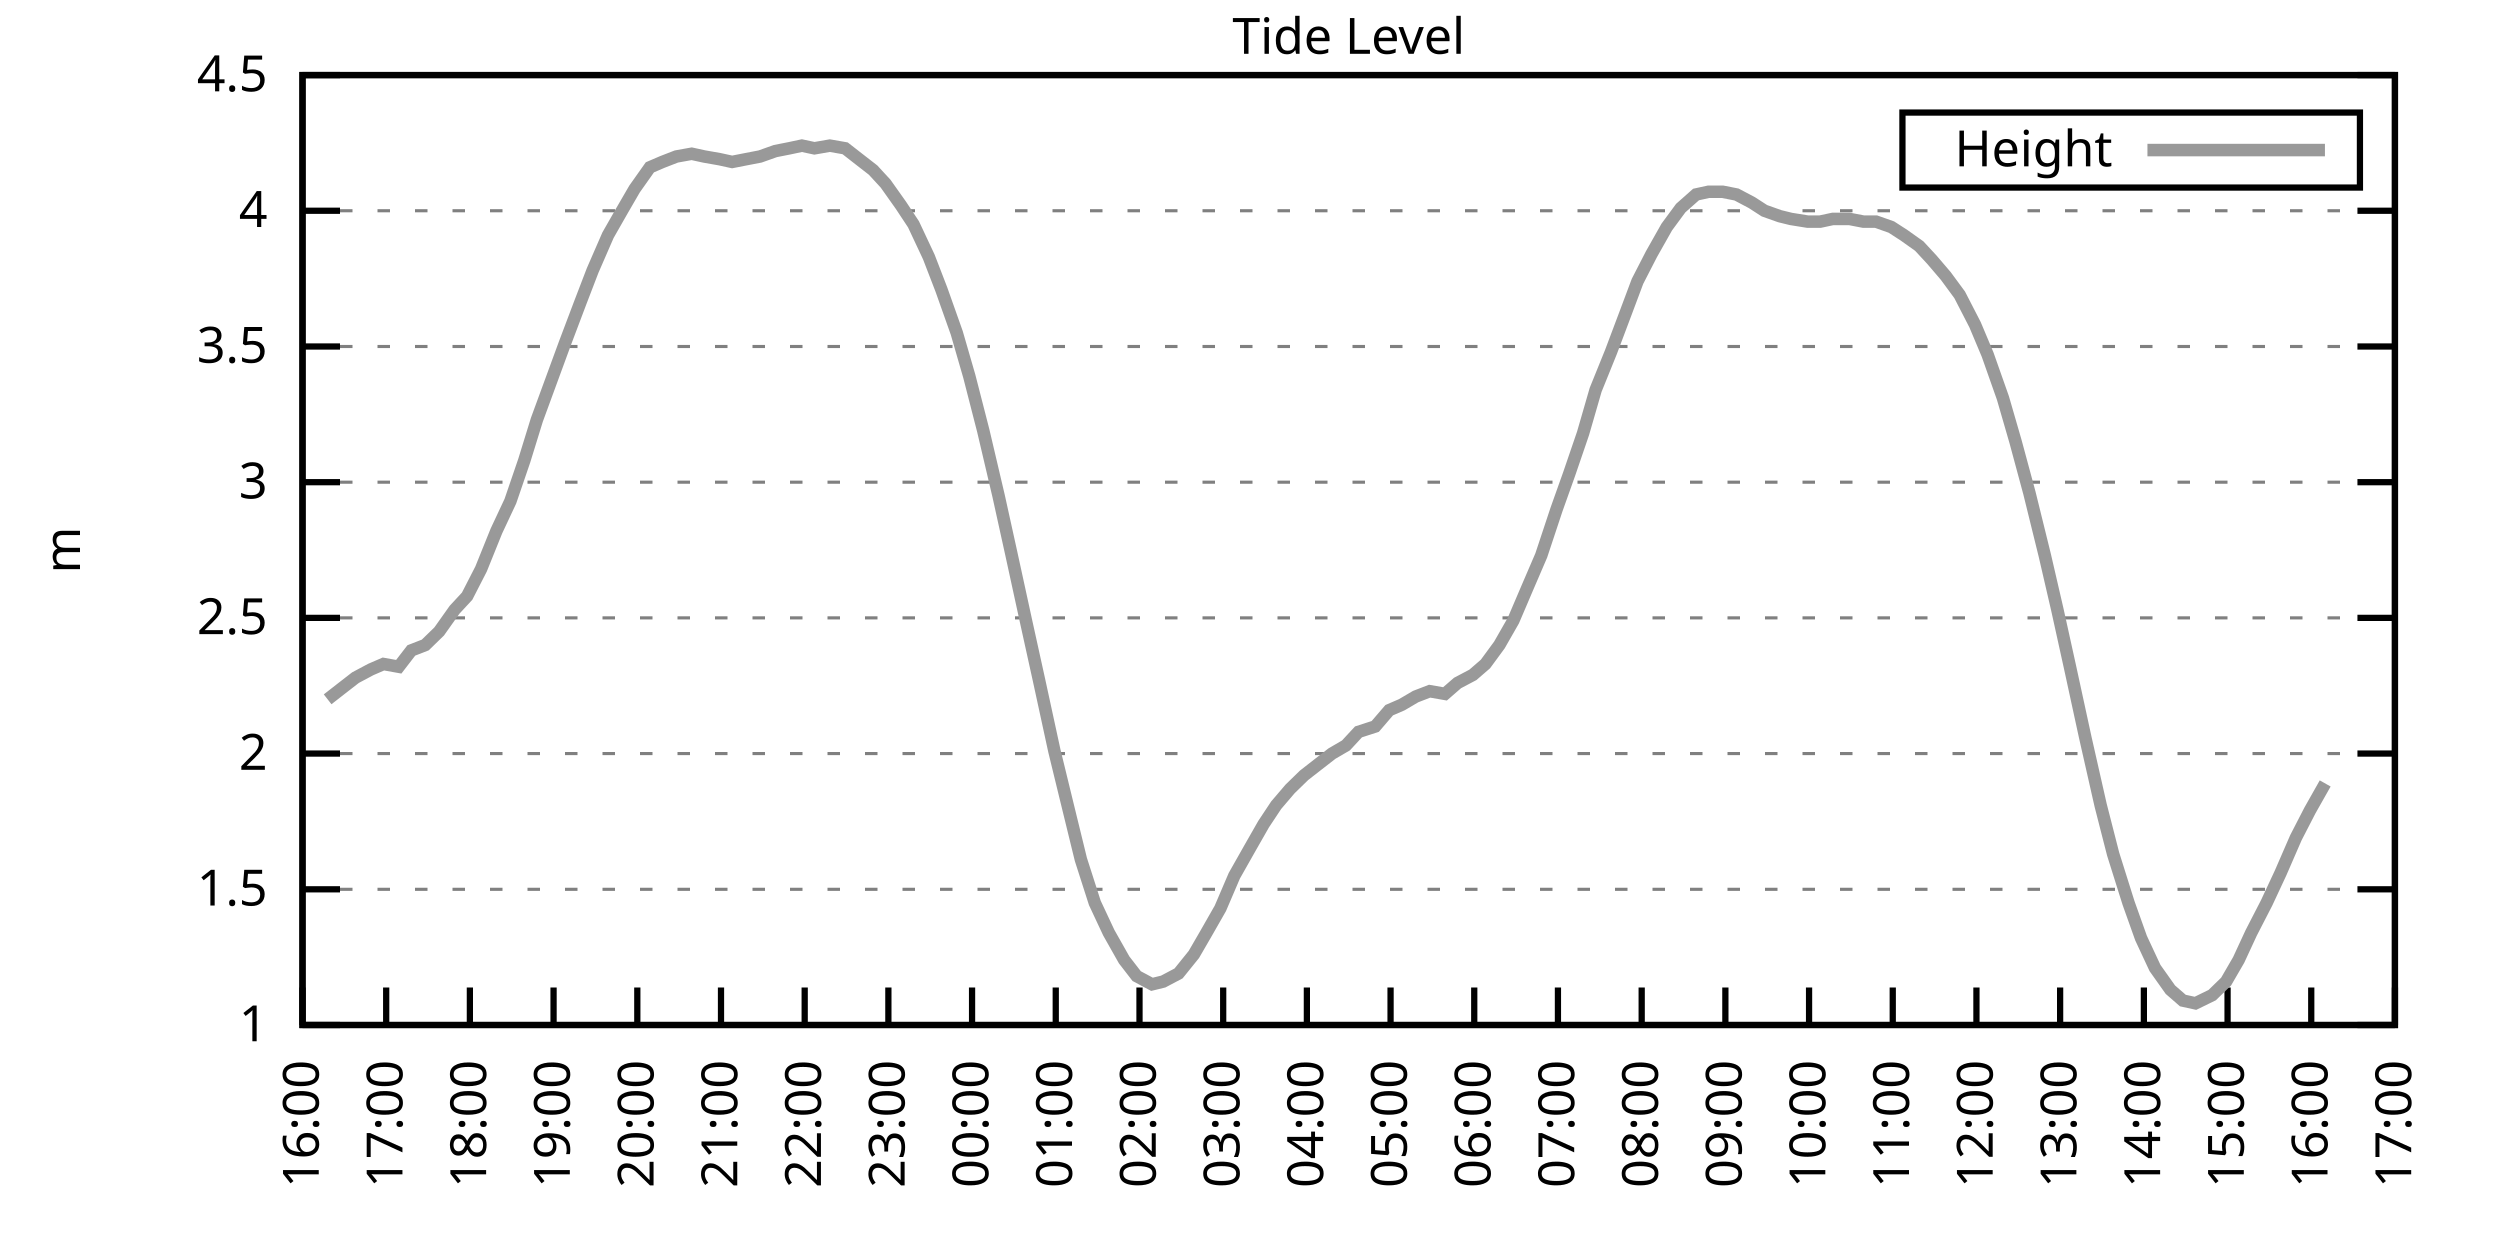
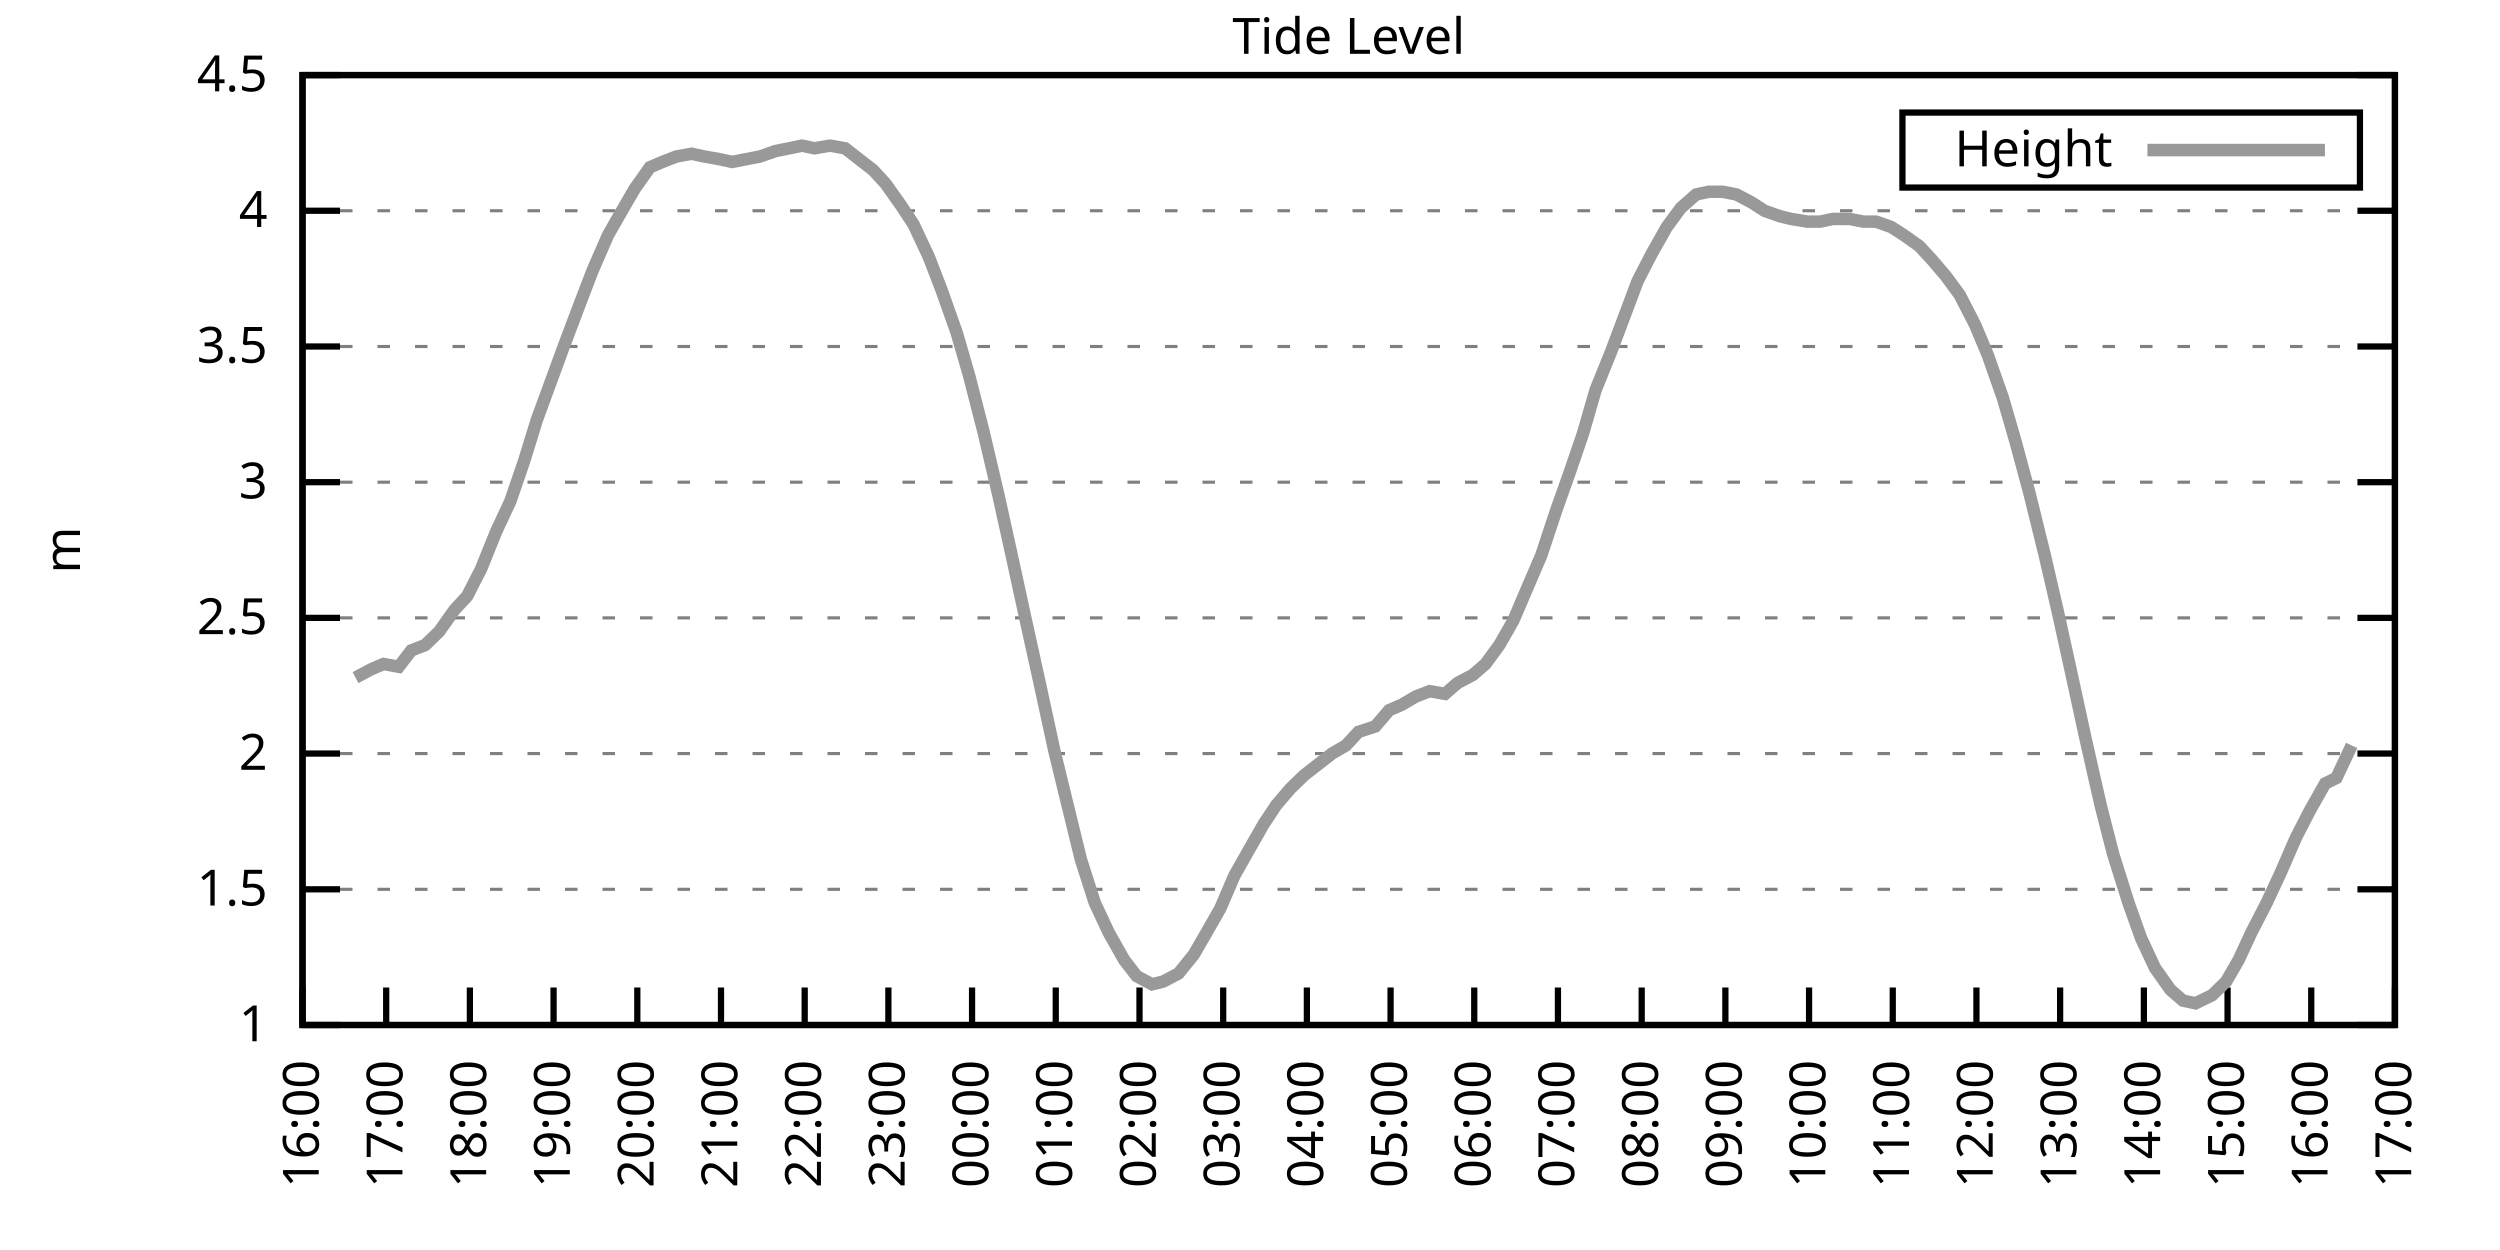
<svg xmlns="http://www.w3.org/2000/svg" xmlns:xlink="http://www.w3.org/1999/xlink" width="400" height="200" viewBox="0 0 400 200">
  <g id="gnuplot_canvas">
    <rect x="0" y="0" width="400" height="200" fill="none" />
    <defs>
      <circle id="gpDot" r="0.5" stroke-width="0.5" stroke="currentColor" />
      <path id="gpPt0" stroke-width="0.333" stroke="currentColor" d="M-1,0 h2 M0,-1 v2" />
      <path id="gpPt1" stroke-width="0.333" stroke="currentColor" d="M-1,-1 L1,1 M1,-1 L-1,1" />
      <path id="gpPt2" stroke-width="0.333" stroke="currentColor" d="M-1,0 L1,0 M0,-1 L0,1 M-1,-1 L1,1 M-1,1 L1,-1" />
      <rect id="gpPt3" stroke-width="0.333" stroke="currentColor" x="-1" y="-1" width="2" height="2" />
      <rect id="gpPt4" stroke-width="0.333" stroke="currentColor" fill="currentColor" x="-1" y="-1" width="2" height="2" />
      <circle id="gpPt5" stroke-width="0.333" stroke="currentColor" cx="0" cy="0" r="1" />
      <use xlink:href="#gpPt5" id="gpPt6" fill="currentColor" stroke="none" />
      <path id="gpPt7" stroke-width="0.333" stroke="currentColor" d="M0,-1.33 L-1.33,0.67 L1.33,0.67 z" />
      <use xlink:href="#gpPt7" id="gpPt8" fill="currentColor" stroke="none" />
      <use xlink:href="#gpPt7" id="gpPt9" stroke="currentColor" transform="rotate(180)" />
      <use xlink:href="#gpPt9" id="gpPt10" fill="currentColor" stroke="none" />
      <use xlink:href="#gpPt3" id="gpPt11" stroke="currentColor" transform="rotate(45)" />
      <use xlink:href="#gpPt11" id="gpPt12" fill="currentColor" stroke="none" />
      <path id="gpPt13" stroke-width="0.333" stroke="currentColor" d="M0,1.330 L1.265,0.411 L0.782,-1.067 L-0.782,-1.076 L-1.265,0.411 z" />
      <use xlink:href="#gpPt13" id="gpPt14" fill="currentColor" stroke="none" />
      <filter id="textbox" filterUnits="objectBoundingBox" x="0" y="0" height="1" width="1">
        <feFlood flood-color="white" flood-opacity="1" result="bgnd" />
        <feComposite in="SourceGraphic" in2="bgnd" operator="atop" />
      </filter>
      <filter id="greybox" filterUnits="objectBoundingBox" x="0" y="0" height="1" width="1">
        <feFlood flood-color="lightgrey" flood-opacity="1" result="grey" />
        <feComposite in="SourceGraphic" in2="grey" operator="atop" />
      </filter>
    </defs>
    <g fill="none" color="white" stroke="currentColor" stroke-width="1.00" stroke-linecap="butt" stroke-linejoin="miter">
</g>
    <g fill="none" color="black" stroke="currentColor" stroke-width="1.00" stroke-linecap="butt" stroke-linejoin="miter">
      <g stroke="none" shape-rendering="crispEdges">
        <polygon fill="rgb(255, 255, 255)" points="48.40,164.00 383.18,164.00 383.18,12.02 48.40,12.02 " />
      </g>
    </g>
    <g fill="none" color="black" stroke="currentColor" stroke-width="1.00" stroke-linecap="butt" stroke-linejoin="miter">
</g>
    <g fill="none" color="black" stroke="black" stroke-width="0.50" stroke-linecap="butt" stroke-linejoin="miter">
</g>
    <g fill="none" color="gray" stroke="currentColor" stroke-width="0.50" stroke-linecap="butt" stroke-linejoin="miter">
      <path stroke="gray" stroke-dasharray="2,4" class="gridline" d="M48.40,164.00 L383.19,164.00  " />
    </g>
    <g fill="none" color="gray" stroke="gray" stroke-width="1.00" stroke-linecap="butt" stroke-linejoin="miter">
</g>
    <g fill="none" color="black" stroke="currentColor" stroke-width="1.00" stroke-linecap="butt" stroke-linejoin="miter">
      <path stroke="black" d="M48.40,164.00 L54.40,164.00 M383.19,164.00 L377.19,164.00  " />
      <g transform="translate(42.80,166.60)" stroke="none" fill="black" font-family="Sans" font-size="8.00" text-anchor="end">
        <text>
          <tspan font-family="Sans"> 1</tspan>
        </text>
      </g>
    </g>
    <g fill="none" color="black" stroke="currentColor" stroke-width="1.00" stroke-linecap="butt" stroke-linejoin="miter">
</g>
    <g fill="none" color="black" stroke="black" stroke-width="0.50" stroke-linecap="butt" stroke-linejoin="miter">
</g>
    <g fill="none" color="gray" stroke="currentColor" stroke-width="0.50" stroke-linecap="butt" stroke-linejoin="miter">
      <path stroke="gray" stroke-dasharray="2,4" class="gridline" d="M48.40,142.29 L383.19,142.29  " />
    </g>
    <g fill="none" color="gray" stroke="gray" stroke-width="1.00" stroke-linecap="butt" stroke-linejoin="miter">
</g>
    <g fill="none" color="black" stroke="currentColor" stroke-width="1.00" stroke-linecap="butt" stroke-linejoin="miter">
      <path stroke="black" d="M48.40,142.29 L54.40,142.29 M383.19,142.29 L377.19,142.29  " />
      <g transform="translate(42.80,144.89)" stroke="none" fill="black" font-family="Sans" font-size="8.00" text-anchor="end">
        <text>
          <tspan font-family="Sans"> 1.5</tspan>
        </text>
      </g>
    </g>
    <g fill="none" color="black" stroke="currentColor" stroke-width="1.00" stroke-linecap="butt" stroke-linejoin="miter">
</g>
    <g fill="none" color="black" stroke="black" stroke-width="0.50" stroke-linecap="butt" stroke-linejoin="miter">
</g>
    <g fill="none" color="gray" stroke="currentColor" stroke-width="0.50" stroke-linecap="butt" stroke-linejoin="miter">
      <path stroke="gray" stroke-dasharray="2,4" class="gridline" d="M48.40,120.57 L383.19,120.57  " />
    </g>
    <g fill="none" color="gray" stroke="gray" stroke-width="1.00" stroke-linecap="butt" stroke-linejoin="miter">
</g>
    <g fill="none" color="black" stroke="currentColor" stroke-width="1.00" stroke-linecap="butt" stroke-linejoin="miter">
      <path stroke="black" d="M48.40,120.57 L54.40,120.57 M383.19,120.57 L377.19,120.57  " />
      <g transform="translate(42.80,123.17)" stroke="none" fill="black" font-family="Sans" font-size="8.00" text-anchor="end">
        <text>
          <tspan font-family="Sans"> 2</tspan>
        </text>
      </g>
    </g>
    <g fill="none" color="black" stroke="currentColor" stroke-width="1.00" stroke-linecap="butt" stroke-linejoin="miter">
</g>
    <g fill="none" color="black" stroke="black" stroke-width="0.50" stroke-linecap="butt" stroke-linejoin="miter">
</g>
    <g fill="none" color="gray" stroke="currentColor" stroke-width="0.50" stroke-linecap="butt" stroke-linejoin="miter">
      <path stroke="gray" stroke-dasharray="2,4" class="gridline" d="M48.40,98.86 L383.19,98.86  " />
    </g>
    <g fill="none" color="gray" stroke="gray" stroke-width="1.00" stroke-linecap="butt" stroke-linejoin="miter">
</g>
    <g fill="none" color="black" stroke="currentColor" stroke-width="1.00" stroke-linecap="butt" stroke-linejoin="miter">
      <path stroke="black" d="M48.40,98.86 L54.40,98.86 M383.19,98.86 L377.19,98.86  " />
      <g transform="translate(42.80,101.46)" stroke="none" fill="black" font-family="Sans" font-size="8.00" text-anchor="end">
        <text>
          <tspan font-family="Sans"> 2.5</tspan>
        </text>
      </g>
    </g>
    <g fill="none" color="black" stroke="currentColor" stroke-width="1.00" stroke-linecap="butt" stroke-linejoin="miter">
</g>
    <g fill="none" color="black" stroke="black" stroke-width="0.50" stroke-linecap="butt" stroke-linejoin="miter">
</g>
    <g fill="none" color="gray" stroke="currentColor" stroke-width="0.50" stroke-linecap="butt" stroke-linejoin="miter">
      <path stroke="gray" stroke-dasharray="2,4" class="gridline" d="M48.40,77.15 L383.19,77.15  " />
    </g>
    <g fill="none" color="gray" stroke="gray" stroke-width="1.00" stroke-linecap="butt" stroke-linejoin="miter">
</g>
    <g fill="none" color="black" stroke="currentColor" stroke-width="1.00" stroke-linecap="butt" stroke-linejoin="miter">
      <path stroke="black" d="M48.40,77.15 L54.40,77.15 M383.19,77.15 L377.19,77.15  " />
      <g transform="translate(42.80,79.75)" stroke="none" fill="black" font-family="Sans" font-size="8.00" text-anchor="end">
        <text>
          <tspan font-family="Sans"> 3</tspan>
        </text>
      </g>
    </g>
    <g fill="none" color="black" stroke="currentColor" stroke-width="1.00" stroke-linecap="butt" stroke-linejoin="miter">
</g>
    <g fill="none" color="black" stroke="black" stroke-width="0.50" stroke-linecap="butt" stroke-linejoin="miter">
</g>
    <g fill="none" color="gray" stroke="currentColor" stroke-width="0.50" stroke-linecap="butt" stroke-linejoin="miter">
      <path stroke="gray" stroke-dasharray="2,4" class="gridline" d="M48.40,55.44 L383.19,55.44  " />
    </g>
    <g fill="none" color="gray" stroke="gray" stroke-width="1.00" stroke-linecap="butt" stroke-linejoin="miter">
</g>
    <g fill="none" color="black" stroke="currentColor" stroke-width="1.00" stroke-linecap="butt" stroke-linejoin="miter">
      <path stroke="black" d="M48.40,55.44 L54.40,55.44 M383.19,55.44 L377.19,55.44  " />
      <g transform="translate(42.80,58.04)" stroke="none" fill="black" font-family="Sans" font-size="8.00" text-anchor="end">
        <text>
          <tspan font-family="Sans"> 3.5</tspan>
        </text>
      </g>
    </g>
    <g fill="none" color="black" stroke="currentColor" stroke-width="1.00" stroke-linecap="butt" stroke-linejoin="miter">
</g>
    <g fill="none" color="black" stroke="black" stroke-width="0.50" stroke-linecap="butt" stroke-linejoin="miter">
</g>
    <g fill="none" color="gray" stroke="currentColor" stroke-width="0.50" stroke-linecap="butt" stroke-linejoin="miter">
      <path stroke="gray" stroke-dasharray="2,4" class="gridline" d="M48.40,33.72 L383.19,33.72  " />
    </g>
    <g fill="none" color="gray" stroke="gray" stroke-width="1.00" stroke-linecap="butt" stroke-linejoin="miter">
</g>
    <g fill="none" color="black" stroke="currentColor" stroke-width="1.00" stroke-linecap="butt" stroke-linejoin="miter">
      <path stroke="black" d="M48.40,33.72 L54.40,33.72 M383.19,33.72 L377.19,33.72  " />
      <g transform="translate(42.80,36.32)" stroke="none" fill="black" font-family="Sans" font-size="8.00" text-anchor="end">
        <text>
          <tspan font-family="Sans"> 4</tspan>
        </text>
      </g>
    </g>
    <g fill="none" color="black" stroke="currentColor" stroke-width="1.00" stroke-linecap="butt" stroke-linejoin="miter">
</g>
    <g fill="none" color="black" stroke="black" stroke-width="0.50" stroke-linecap="butt" stroke-linejoin="miter">
</g>
    <g fill="none" color="gray" stroke="currentColor" stroke-width="0.50" stroke-linecap="butt" stroke-linejoin="miter">
      <path stroke="gray" stroke-dasharray="2,4" class="gridline" d="M48.40,12.01 L383.19,12.01  " />
    </g>
    <g fill="none" color="gray" stroke="gray" stroke-width="1.00" stroke-linecap="butt" stroke-linejoin="miter">
</g>
    <g fill="none" color="black" stroke="currentColor" stroke-width="1.00" stroke-linecap="butt" stroke-linejoin="miter">
      <path stroke="black" d="M48.40,12.01 L54.40,12.01 M383.19,12.01 L377.19,12.01  " />
      <g transform="translate(42.80,14.61)" stroke="none" fill="black" font-family="Sans" font-size="8.00" text-anchor="end">
        <text>
          <tspan font-family="Sans"> 4.5</tspan>
        </text>
      </g>
    </g>
    <g fill="none" color="black" stroke="currentColor" stroke-width="1.00" stroke-linecap="butt" stroke-linejoin="miter">
      <path stroke="black" d="M48.40,164.00 L48.40,158.00  " />
      <g transform="translate(51.00,169.60) rotate(270.00)" stroke="none" fill="black" font-family="Sans" font-size="8.00" text-anchor="end">
        <text>
          <tspan font-family="Sans">16:00</tspan>
        </text>
      </g>
    </g>
    <g fill="none" color="black" stroke="currentColor" stroke-width="1.00" stroke-linecap="butt" stroke-linejoin="miter">
      <path stroke="black" d="M61.79,164.00 L61.79,158.00  " />
      <g transform="translate(64.39,169.60) rotate(270.00)" stroke="none" fill="black" font-family="Sans" font-size="8.00" text-anchor="end">
        <text>
          <tspan font-family="Sans">17:00</tspan>
        </text>
      </g>
    </g>
    <g fill="none" color="black" stroke="currentColor" stroke-width="1.00" stroke-linecap="butt" stroke-linejoin="miter">
      <path stroke="black" d="M75.18,164.00 L75.18,158.00  " />
      <g transform="translate(77.78,169.60) rotate(270.00)" stroke="none" fill="black" font-family="Sans" font-size="8.00" text-anchor="end">
        <text>
          <tspan font-family="Sans">18:00</tspan>
        </text>
      </g>
    </g>
    <g fill="none" color="black" stroke="currentColor" stroke-width="1.00" stroke-linecap="butt" stroke-linejoin="miter">
      <path stroke="black" d="M88.57,164.00 L88.57,158.00  " />
      <g transform="translate(91.17,169.60) rotate(270.00)" stroke="none" fill="black" font-family="Sans" font-size="8.00" text-anchor="end">
        <text>
          <tspan font-family="Sans">19:00</tspan>
        </text>
      </g>
    </g>
    <g fill="none" color="black" stroke="currentColor" stroke-width="1.00" stroke-linecap="butt" stroke-linejoin="miter">
      <path stroke="black" d="M101.97,164.00 L101.97,158.00  " />
      <g transform="translate(104.57,169.60) rotate(270.00)" stroke="none" fill="black" font-family="Sans" font-size="8.00" text-anchor="end">
        <text>
          <tspan font-family="Sans">20:00</tspan>
        </text>
      </g>
    </g>
    <g fill="none" color="black" stroke="currentColor" stroke-width="1.00" stroke-linecap="butt" stroke-linejoin="miter">
      <path stroke="black" d="M115.36,164.00 L115.36,158.00  " />
      <g transform="translate(117.96,169.60) rotate(270.00)" stroke="none" fill="black" font-family="Sans" font-size="8.00" text-anchor="end">
        <text>
          <tspan font-family="Sans">21:00</tspan>
        </text>
      </g>
    </g>
    <g fill="none" color="black" stroke="currentColor" stroke-width="1.00" stroke-linecap="butt" stroke-linejoin="miter">
      <path stroke="black" d="M128.75,164.00 L128.75,158.00  " />
      <g transform="translate(131.35,169.60) rotate(270.00)" stroke="none" fill="black" font-family="Sans" font-size="8.00" text-anchor="end">
        <text>
          <tspan font-family="Sans">22:00</tspan>
        </text>
      </g>
    </g>
    <g fill="none" color="black" stroke="currentColor" stroke-width="1.00" stroke-linecap="butt" stroke-linejoin="miter">
      <path stroke="black" d="M142.14,164.00 L142.14,158.00  " />
      <g transform="translate(144.74,169.60) rotate(270.00)" stroke="none" fill="black" font-family="Sans" font-size="8.00" text-anchor="end">
        <text>
          <tspan font-family="Sans">23:00</tspan>
        </text>
      </g>
    </g>
    <g fill="none" color="black" stroke="currentColor" stroke-width="1.00" stroke-linecap="butt" stroke-linejoin="miter">
      <path stroke="black" d="M155.53,164.00 L155.53,158.00  " />
      <g transform="translate(158.13,169.60) rotate(270.00)" stroke="none" fill="black" font-family="Sans" font-size="8.00" text-anchor="end">
        <text>
          <tspan font-family="Sans">00:00</tspan>
        </text>
      </g>
    </g>
    <g fill="none" color="black" stroke="currentColor" stroke-width="1.00" stroke-linecap="butt" stroke-linejoin="miter">
      <path stroke="black" d="M168.92,164.00 L168.92,158.00  " />
      <g transform="translate(171.52,169.60) rotate(270.00)" stroke="none" fill="black" font-family="Sans" font-size="8.00" text-anchor="end">
        <text>
          <tspan font-family="Sans">01:00</tspan>
        </text>
      </g>
    </g>
    <g fill="none" color="black" stroke="currentColor" stroke-width="1.00" stroke-linecap="butt" stroke-linejoin="miter">
      <path stroke="black" d="M182.32,164.00 L182.32,158.00  " />
      <g transform="translate(184.92,169.60) rotate(270.00)" stroke="none" fill="black" font-family="Sans" font-size="8.00" text-anchor="end">
        <text>
          <tspan font-family="Sans">02:00</tspan>
        </text>
      </g>
    </g>
    <g fill="none" color="black" stroke="currentColor" stroke-width="1.00" stroke-linecap="butt" stroke-linejoin="miter">
      <path stroke="black" d="M195.71,164.00 L195.71,158.00  " />
      <g transform="translate(198.31,169.60) rotate(270.00)" stroke="none" fill="black" font-family="Sans" font-size="8.00" text-anchor="end">
        <text>
          <tspan font-family="Sans">03:00</tspan>
        </text>
      </g>
    </g>
    <g fill="none" color="black" stroke="currentColor" stroke-width="1.00" stroke-linecap="butt" stroke-linejoin="miter">
      <path stroke="black" d="M209.10,164.00 L209.10,158.00  " />
      <g transform="translate(211.70,169.60) rotate(270.00)" stroke="none" fill="black" font-family="Sans" font-size="8.00" text-anchor="end">
        <text>
          <tspan font-family="Sans">04:00</tspan>
        </text>
      </g>
    </g>
    <g fill="none" color="black" stroke="currentColor" stroke-width="1.00" stroke-linecap="butt" stroke-linejoin="miter">
      <path stroke="black" d="M222.49,164.00 L222.49,158.00  " />
      <g transform="translate(225.09,169.60) rotate(270.00)" stroke="none" fill="black" font-family="Sans" font-size="8.00" text-anchor="end">
        <text>
          <tspan font-family="Sans">05:00</tspan>
        </text>
      </g>
    </g>
    <g fill="none" color="black" stroke="currentColor" stroke-width="1.00" stroke-linecap="butt" stroke-linejoin="miter">
      <path stroke="black" d="M235.88,164.00 L235.88,158.00  " />
      <g transform="translate(238.48,169.60) rotate(270.00)" stroke="none" fill="black" font-family="Sans" font-size="8.00" text-anchor="end">
        <text>
          <tspan font-family="Sans">06:00</tspan>
        </text>
      </g>
    </g>
    <g fill="none" color="black" stroke="currentColor" stroke-width="1.00" stroke-linecap="butt" stroke-linejoin="miter">
      <path stroke="black" d="M249.27,164.00 L249.27,158.00  " />
      <g transform="translate(251.87,169.60) rotate(270.00)" stroke="none" fill="black" font-family="Sans" font-size="8.00" text-anchor="end">
        <text>
          <tspan font-family="Sans">07:00</tspan>
        </text>
      </g>
    </g>
    <g fill="none" color="black" stroke="currentColor" stroke-width="1.00" stroke-linecap="butt" stroke-linejoin="miter">
      <path stroke="black" d="M262.67,164.00 L262.67,158.00  " />
      <g transform="translate(265.27,169.60) rotate(270.00)" stroke="none" fill="black" font-family="Sans" font-size="8.00" text-anchor="end">
        <text>
          <tspan font-family="Sans">08:00</tspan>
        </text>
      </g>
    </g>
    <g fill="none" color="black" stroke="currentColor" stroke-width="1.00" stroke-linecap="butt" stroke-linejoin="miter">
      <path stroke="black" d="M276.06,164.00 L276.06,158.00  " />
      <g transform="translate(278.66,169.60) rotate(270.00)" stroke="none" fill="black" font-family="Sans" font-size="8.00" text-anchor="end">
        <text>
          <tspan font-family="Sans">09:00</tspan>
        </text>
      </g>
    </g>
    <g fill="none" color="black" stroke="currentColor" stroke-width="1.00" stroke-linecap="butt" stroke-linejoin="miter">
      <path stroke="black" d="M289.45,164.00 L289.45,158.00  " />
      <g transform="translate(292.05,169.60) rotate(270.00)" stroke="none" fill="black" font-family="Sans" font-size="8.00" text-anchor="end">
        <text>
          <tspan font-family="Sans">10:00</tspan>
        </text>
      </g>
    </g>
    <g fill="none" color="black" stroke="currentColor" stroke-width="1.00" stroke-linecap="butt" stroke-linejoin="miter">
      <path stroke="black" d="M302.84,164.00 L302.84,158.00  " />
      <g transform="translate(305.44,169.60) rotate(270.00)" stroke="none" fill="black" font-family="Sans" font-size="8.00" text-anchor="end">
        <text>
          <tspan font-family="Sans">11:00</tspan>
        </text>
      </g>
    </g>
    <g fill="none" color="black" stroke="currentColor" stroke-width="1.00" stroke-linecap="butt" stroke-linejoin="miter">
      <path stroke="black" d="M316.23,164.00 L316.23,158.00  " />
      <g transform="translate(318.83,169.60) rotate(270.00)" stroke="none" fill="black" font-family="Sans" font-size="8.00" text-anchor="end">
        <text>
          <tspan font-family="Sans">12:00</tspan>
        </text>
      </g>
    </g>
    <g fill="none" color="black" stroke="currentColor" stroke-width="1.00" stroke-linecap="butt" stroke-linejoin="miter">
      <path stroke="black" d="M329.62,164.00 L329.62,158.00  " />
      <g transform="translate(332.22,169.60) rotate(270.00)" stroke="none" fill="black" font-family="Sans" font-size="8.00" text-anchor="end">
        <text>
          <tspan font-family="Sans">13:00</tspan>
        </text>
      </g>
    </g>
    <g fill="none" color="black" stroke="currentColor" stroke-width="1.00" stroke-linecap="butt" stroke-linejoin="miter">
      <path stroke="black" d="M343.02,164.00 L343.02,158.00  " />
      <g transform="translate(345.62,169.60) rotate(270.00)" stroke="none" fill="black" font-family="Sans" font-size="8.00" text-anchor="end">
        <text>
          <tspan font-family="Sans">14:00</tspan>
        </text>
      </g>
    </g>
    <g fill="none" color="black" stroke="currentColor" stroke-width="1.00" stroke-linecap="butt" stroke-linejoin="miter">
      <path stroke="black" d="M356.41,164.00 L356.41,158.00  " />
      <g transform="translate(359.01,169.60) rotate(270.00)" stroke="none" fill="black" font-family="Sans" font-size="8.00" text-anchor="end">
        <text>
          <tspan font-family="Sans">15:00</tspan>
        </text>
      </g>
    </g>
    <g fill="none" color="black" stroke="currentColor" stroke-width="1.00" stroke-linecap="butt" stroke-linejoin="miter">
      <path stroke="black" d="M369.80,164.00 L369.80,158.00  " />
      <g transform="translate(372.40,169.60) rotate(270.00)" stroke="none" fill="black" font-family="Sans" font-size="8.00" text-anchor="end">
        <text>
          <tspan font-family="Sans">16:00</tspan>
        </text>
      </g>
    </g>
    <g fill="none" color="black" stroke="currentColor" stroke-width="1.00" stroke-linecap="butt" stroke-linejoin="miter">
      <path stroke="black" d="M383.19,164.00 L383.19,158.00  " />
      <g transform="translate(385.79,169.60) rotate(270.00)" stroke="none" fill="black" font-family="Sans" font-size="8.00" text-anchor="end">
        <text>
          <tspan font-family="Sans">17:00</tspan>
        </text>
      </g>
    </g>
    <g fill="none" color="black" stroke="currentColor" stroke-width="1.00" stroke-linecap="butt" stroke-linejoin="miter">
</g>
    <g fill="none" color="black" stroke="currentColor" stroke-width="1.00" stroke-linecap="butt" stroke-linejoin="miter">
      <path stroke="black" d="M48.40,12.01 L48.40,164.00 L383.19,164.00 L383.19,12.01 L48.40,12.01 Z  " />
    </g>
    <g fill="none" color="black" stroke="currentColor" stroke-width="1.00" stroke-linecap="butt" stroke-linejoin="miter">
</g>
    <g fill="none" color="black" stroke="currentColor" stroke-width="1.00" stroke-linecap="butt" stroke-linejoin="miter">
      <path stroke="black" d="M304.39,30.01 L304.39,18.01 L377.59,18.01 L377.59,30.01 L304.39,30.01 Z  " />
    </g>
    <g id="Tide_level_plot_1">
      <g fill="none" color="white" stroke="black" stroke-width="2.00" stroke-linecap="butt" stroke-linejoin="miter">
</g>
      <g fill="none" color="black" stroke="currentColor" stroke-width="2.00" stroke-linecap="butt" stroke-linejoin="miter">
        <g transform="translate(337.99,26.61)" stroke="none" fill="black" font-family="Sans" font-size="8.00" text-anchor="end">
          <text>
            <tspan font-family="Sans">Height</tspan>
          </text>
        </g>
      </g>
      <g fill="none" color="black" stroke="currentColor" stroke-width="2.00" stroke-linecap="butt" stroke-linejoin="miter">
-         <path stroke="rgb(153, 153, 153)" d="M343.59,24.01 L371.99,24.01 M52.42,111.89 L54.65,110.15 L56.88,108.42 L59.34,107.11 L61.35,106.24 L63.80,106.68   L65.81,104.07 L68.04,103.20 L70.27,101.03 L72.73,97.56 L74.74,95.39 L76.97,91.04 L79.42,84.97 L81.66,80.19   L83.89,73.67 L85.90,67.16 L88.13,61.08 L90.36,55.00 L92.82,48.49 L94.82,43.28 L97.28,37.63 L99.51,33.72   L101.52,30.25 L103.98,26.77 L105.98,25.91 L108.22,25.04 L110.67,24.60 L112.68,25.04 L115.13,25.47 L117.14,25.91   L119.38,25.47 L121.61,25.04 L124.06,24.17 L126.29,23.73 L128.30,23.30 L130.31,23.73 L132.77,23.30 L135.22,23.73   L137.45,25.47 L139.69,27.21 L141.69,29.38 L144.15,32.85 L146.16,35.89 L148.61,41.11 L150.62,46.32 L153.08,53.26   L155.09,60.21 L157.32,68.90 L159.77,79.32 L161.78,88.44 L164.24,99.73 L166.25,108.85 L168.70,120.14 L170.71,128.39   L172.94,137.51 L175.17,144.46 L177.41,149.24 L179.86,153.58 L181.87,156.18 L184.32,157.49 L186.11,157.05 L188.57,155.75   L191.02,152.71 L193.03,149.24 L195.26,145.33 L197.49,140.12 L199.95,135.77 L202.18,131.86 L204.19,128.83 L206.42,126.22   L208.65,124.05 L210.88,122.31 L213.12,120.57 L215.35,119.27 L217.36,117.10 L220.04,116.23 L222.27,113.63 L224.28,112.76   L226.51,111.45 L228.74,110.59 L231.20,111.02 L233.20,109.28 L235.66,107.98 L237.67,106.24 L239.90,103.20 L242.13,99.30   L244.36,94.08 L246.60,88.87 L249.05,81.49 L251.06,75.85 L253.29,69.33 L255.30,62.38 L257.76,56.30 L260.21,49.79   L262.00,45.01 L264.23,40.67 L266.68,36.33 L268.92,33.29 L271.37,31.12 L273.38,30.68 L275.61,30.68 L277.84,31.12   L280.30,32.42 L282.31,33.72 L284.76,34.59 L286.55,35.03 L289.23,35.46 L291.23,35.46 L293.24,35.03 L295.92,35.03   L298.15,35.46 L300.16,35.46 L302.62,36.33 L304.63,37.63 L307.08,39.37 L309.09,41.54 L311.32,44.15 L313.55,47.18   L316.01,51.96 L318.02,56.74 L320.47,63.69 L322.48,70.63 L324.71,78.89 L327.17,88.87 L329.18,97.56 L331.19,106.68   L333.64,117.97 L336.10,128.83 L338.10,136.64 L340.56,144.46 L342.57,150.10 L344.80,154.88 L347.26,158.35 L349.26,160.09   L351.27,160.53 L353.95,159.22 L356.18,157.05 L358.19,153.58 L360.20,149.24 L362.66,144.46 L364.89,139.68 L367.34,134.04   L369.58,129.69 L372.03,125.35  " />
+         <path stroke="rgb(153, 153, 153)" d="M343.59,24.01 L371.99,24.01 M56.88,108.42 L59.34,107.11 L61.35,106.24 L63.80,106.68 L65.81,104.07 L68.04,103.20   L70.27,101.03 L72.73,97.56 L74.74,95.39 L76.97,91.04 L79.42,84.97 L81.66,80.19 L83.89,73.67 L85.90,67.16   L88.13,61.08 L90.36,55.00 L92.82,48.49 L94.82,43.28 L97.28,37.63 L99.51,33.72 L101.52,30.25 L103.98,26.77   L105.98,25.91 L108.22,25.04 L110.67,24.60 L112.68,25.04 L115.13,25.47 L117.14,25.91 L119.38,25.47 L121.61,25.04   L124.06,24.17 L126.29,23.73 L128.30,23.30 L130.31,23.73 L132.77,23.30 L135.22,23.73 L137.45,25.47 L139.69,27.21   L141.69,29.38 L144.15,32.85 L146.16,35.89 L148.61,41.11 L150.62,46.32 L153.08,53.26 L155.09,60.21 L157.32,68.90   L159.77,79.32 L161.78,88.44 L164.24,99.73 L166.25,108.85 L168.70,120.14 L170.71,128.39 L172.94,137.51 L175.17,144.46   L177.41,149.24 L179.86,153.58 L181.87,156.18 L184.32,157.49 L186.11,157.05 L188.57,155.75 L191.02,152.71 L193.03,149.24   L195.26,145.33 L197.49,140.12 L199.95,135.77 L202.18,131.86 L204.19,128.83 L206.42,126.22 L208.65,124.05 L210.88,122.31   L213.12,120.57 L215.35,119.27 L217.36,117.10 L220.04,116.23 L222.27,113.63 L224.28,112.76 L226.51,111.45 L228.74,110.59   L231.20,111.02 L233.20,109.28 L235.66,107.98 L237.67,106.24 L239.90,103.20 L242.13,99.30 L244.36,94.08 L246.60,88.87   L249.05,81.49 L251.06,75.85 L253.29,69.33 L255.30,62.38 L257.76,56.30 L260.21,49.79 L262.00,45.01 L264.23,40.67   L266.68,36.33 L268.92,33.29 L271.37,31.12 L273.38,30.68 L275.61,30.68 L277.84,31.12 L280.30,32.42 L282.31,33.72   L284.76,34.59 L286.55,35.03 L289.23,35.46 L291.23,35.46 L293.24,35.03 L295.92,35.03 L298.15,35.46 L300.16,35.46   L302.62,36.33 L304.63,37.63 L307.08,39.37 L309.09,41.54 L311.32,44.15 L313.55,47.18 L316.01,51.96 L318.02,56.74   L320.47,63.69 L322.48,70.63 L324.71,78.89 L327.17,88.87 L329.18,97.56 L331.19,106.68 L333.64,117.97 L336.10,128.83   L338.10,136.64 L340.56,144.46 L342.57,150.10 L344.80,154.88 L347.26,158.35 L349.26,160.09 L351.27,160.53 L353.95,159.22   L356.18,157.05 L358.19,153.58 L360.20,149.24 L362.66,144.46 L364.89,139.68 L367.34,134.04 L369.58,129.69 L372.03,125.35   L373.82,124.48 L376.27,119.27  " />
      </g>
    </g>
    <g fill="none" color="black" stroke="currentColor" stroke-width="2.00" stroke-linecap="butt" stroke-linejoin="miter">
</g>
    <g fill="none" color="black" stroke="black" stroke-width="1.00" stroke-linecap="butt" stroke-linejoin="miter">
</g>
    <g fill="none" color="black" stroke="currentColor" stroke-width="1.00" stroke-linecap="butt" stroke-linejoin="miter">
      <path stroke="black" d="M48.40,12.01 L48.40,164.00 L383.19,164.00 L383.19,12.01 L48.40,12.01 Z  " />
      <g transform="translate(12.80,88.01) rotate(270.00)" stroke="none" fill="black" font-family="Sans" font-size="8.00" text-anchor="middle">
        <text>
          <tspan font-family="Sans">m</tspan>
        </text>
      </g>
    </g>
    <g fill="none" color="black" stroke="currentColor" stroke-width="1.00" stroke-linecap="butt" stroke-linejoin="miter">
</g>
    <g fill="none" color="black" stroke="currentColor" stroke-width="1.00" stroke-linecap="butt" stroke-linejoin="miter">
      <g transform="translate(215.79,8.61)" stroke="none" fill="black" font-family="Sans" font-size="8.00" text-anchor="middle">
        <text>
          <tspan font-family="Sans">Tide Level</tspan>
        </text>
      </g>
    </g>
    <g fill="none" color="black" stroke="currentColor" stroke-width="1.00" stroke-linecap="butt" stroke-linejoin="miter">
</g>
  </g>
</svg>
